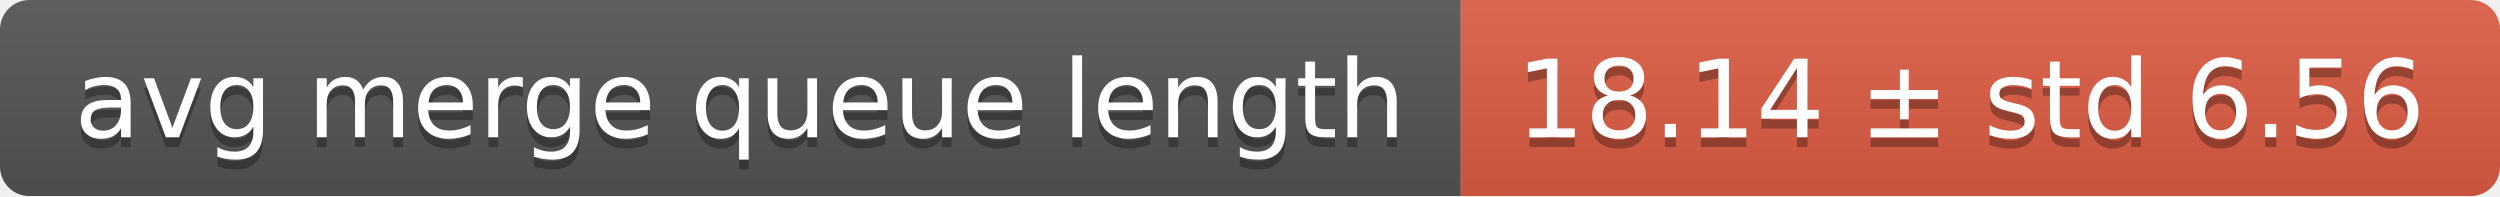
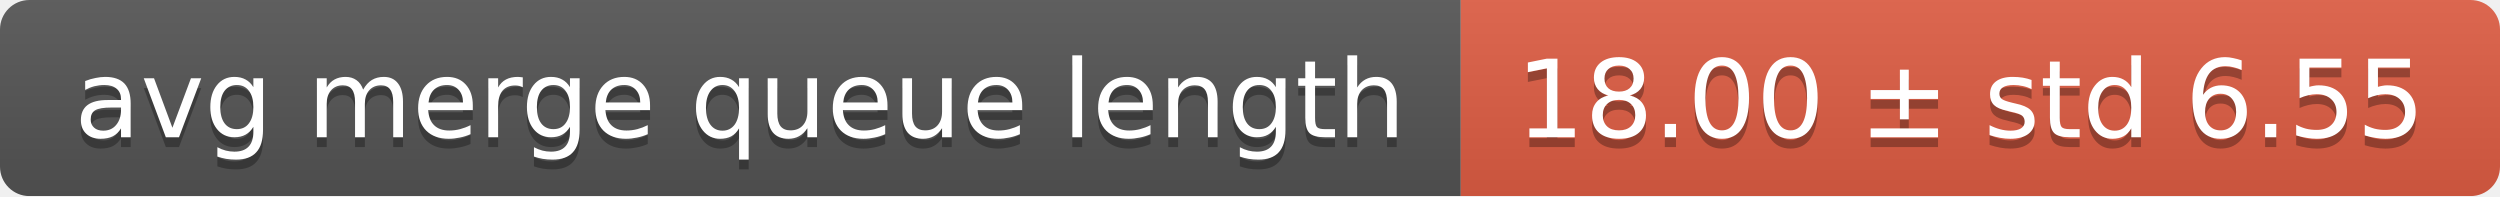
<svg xmlns="http://www.w3.org/2000/svg" width="255" height="20">
  <linearGradient id="smooth" x2="0" y2="100%">
    <stop offset="0" stop-color="#bbb" stop-opacity=".1" />
    <stop offset="1" stop-opacity=".1" />
  </linearGradient>
  <mask id="round">
    <rect width="255" height="20" rx="3" fill="#fff" />
  </mask>
  <g mask="url(#round)">
    <rect width="149" height="20" fill="#555" />
    <rect x="149" width="106" height="20" fill="#e05d44" />
    <rect width="255" height="20" fill="url(#smooth)" />
  </g>
  <g fill="#fff" text-anchor="middle" font-family="DejaVu Sans,Verdana,Geneva,sans-serif" font-size="11">
    <text x="75.5" y="15" fill="#010101" fill-opacity=".3">avg merge queue length</text>
    <text x="75.5" y="14">avg merge queue length</text>
-     <text x="201" y="15" fill="#010101" fill-opacity=".3">18.14 ± std 6.56</text>
-     <text x="201" y="14">18.14 ± std 6.56</text>
+     <text x="201" y="15" fill="#010101" fill-opacity=".3">18.00 ± std 6.55</text>
+     <text x="201" y="14">18.00 ± std 6.55</text>
  </g>
</svg>
